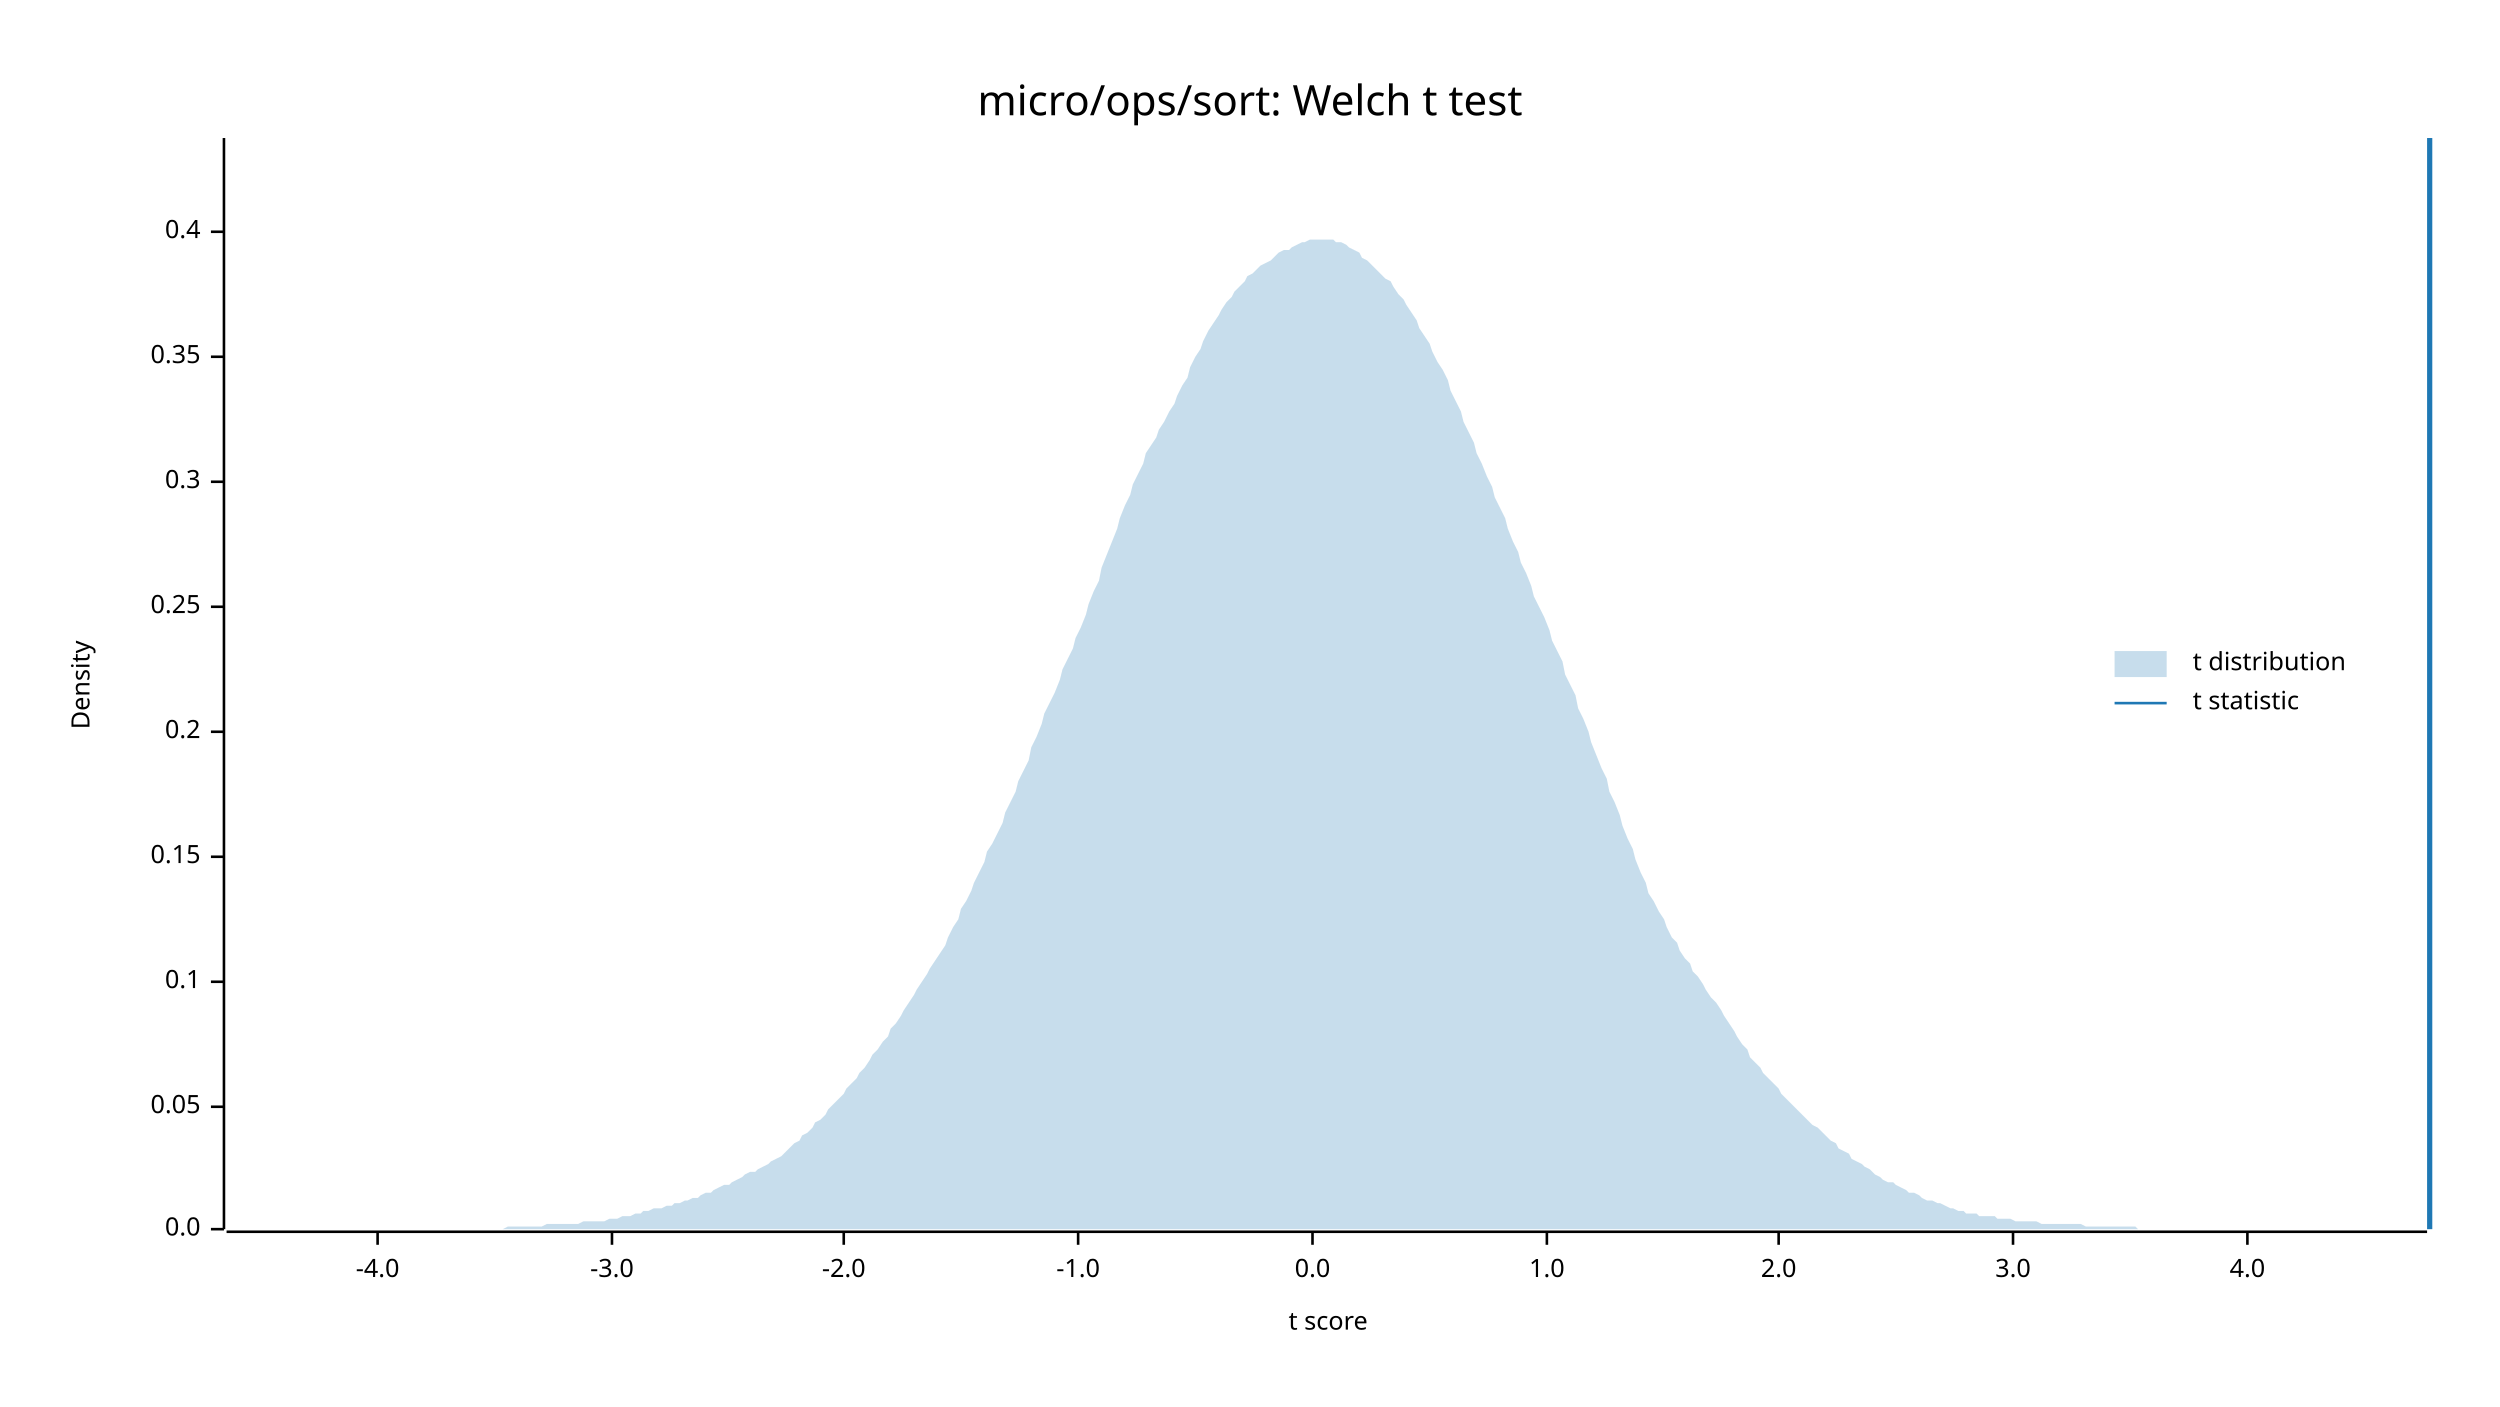
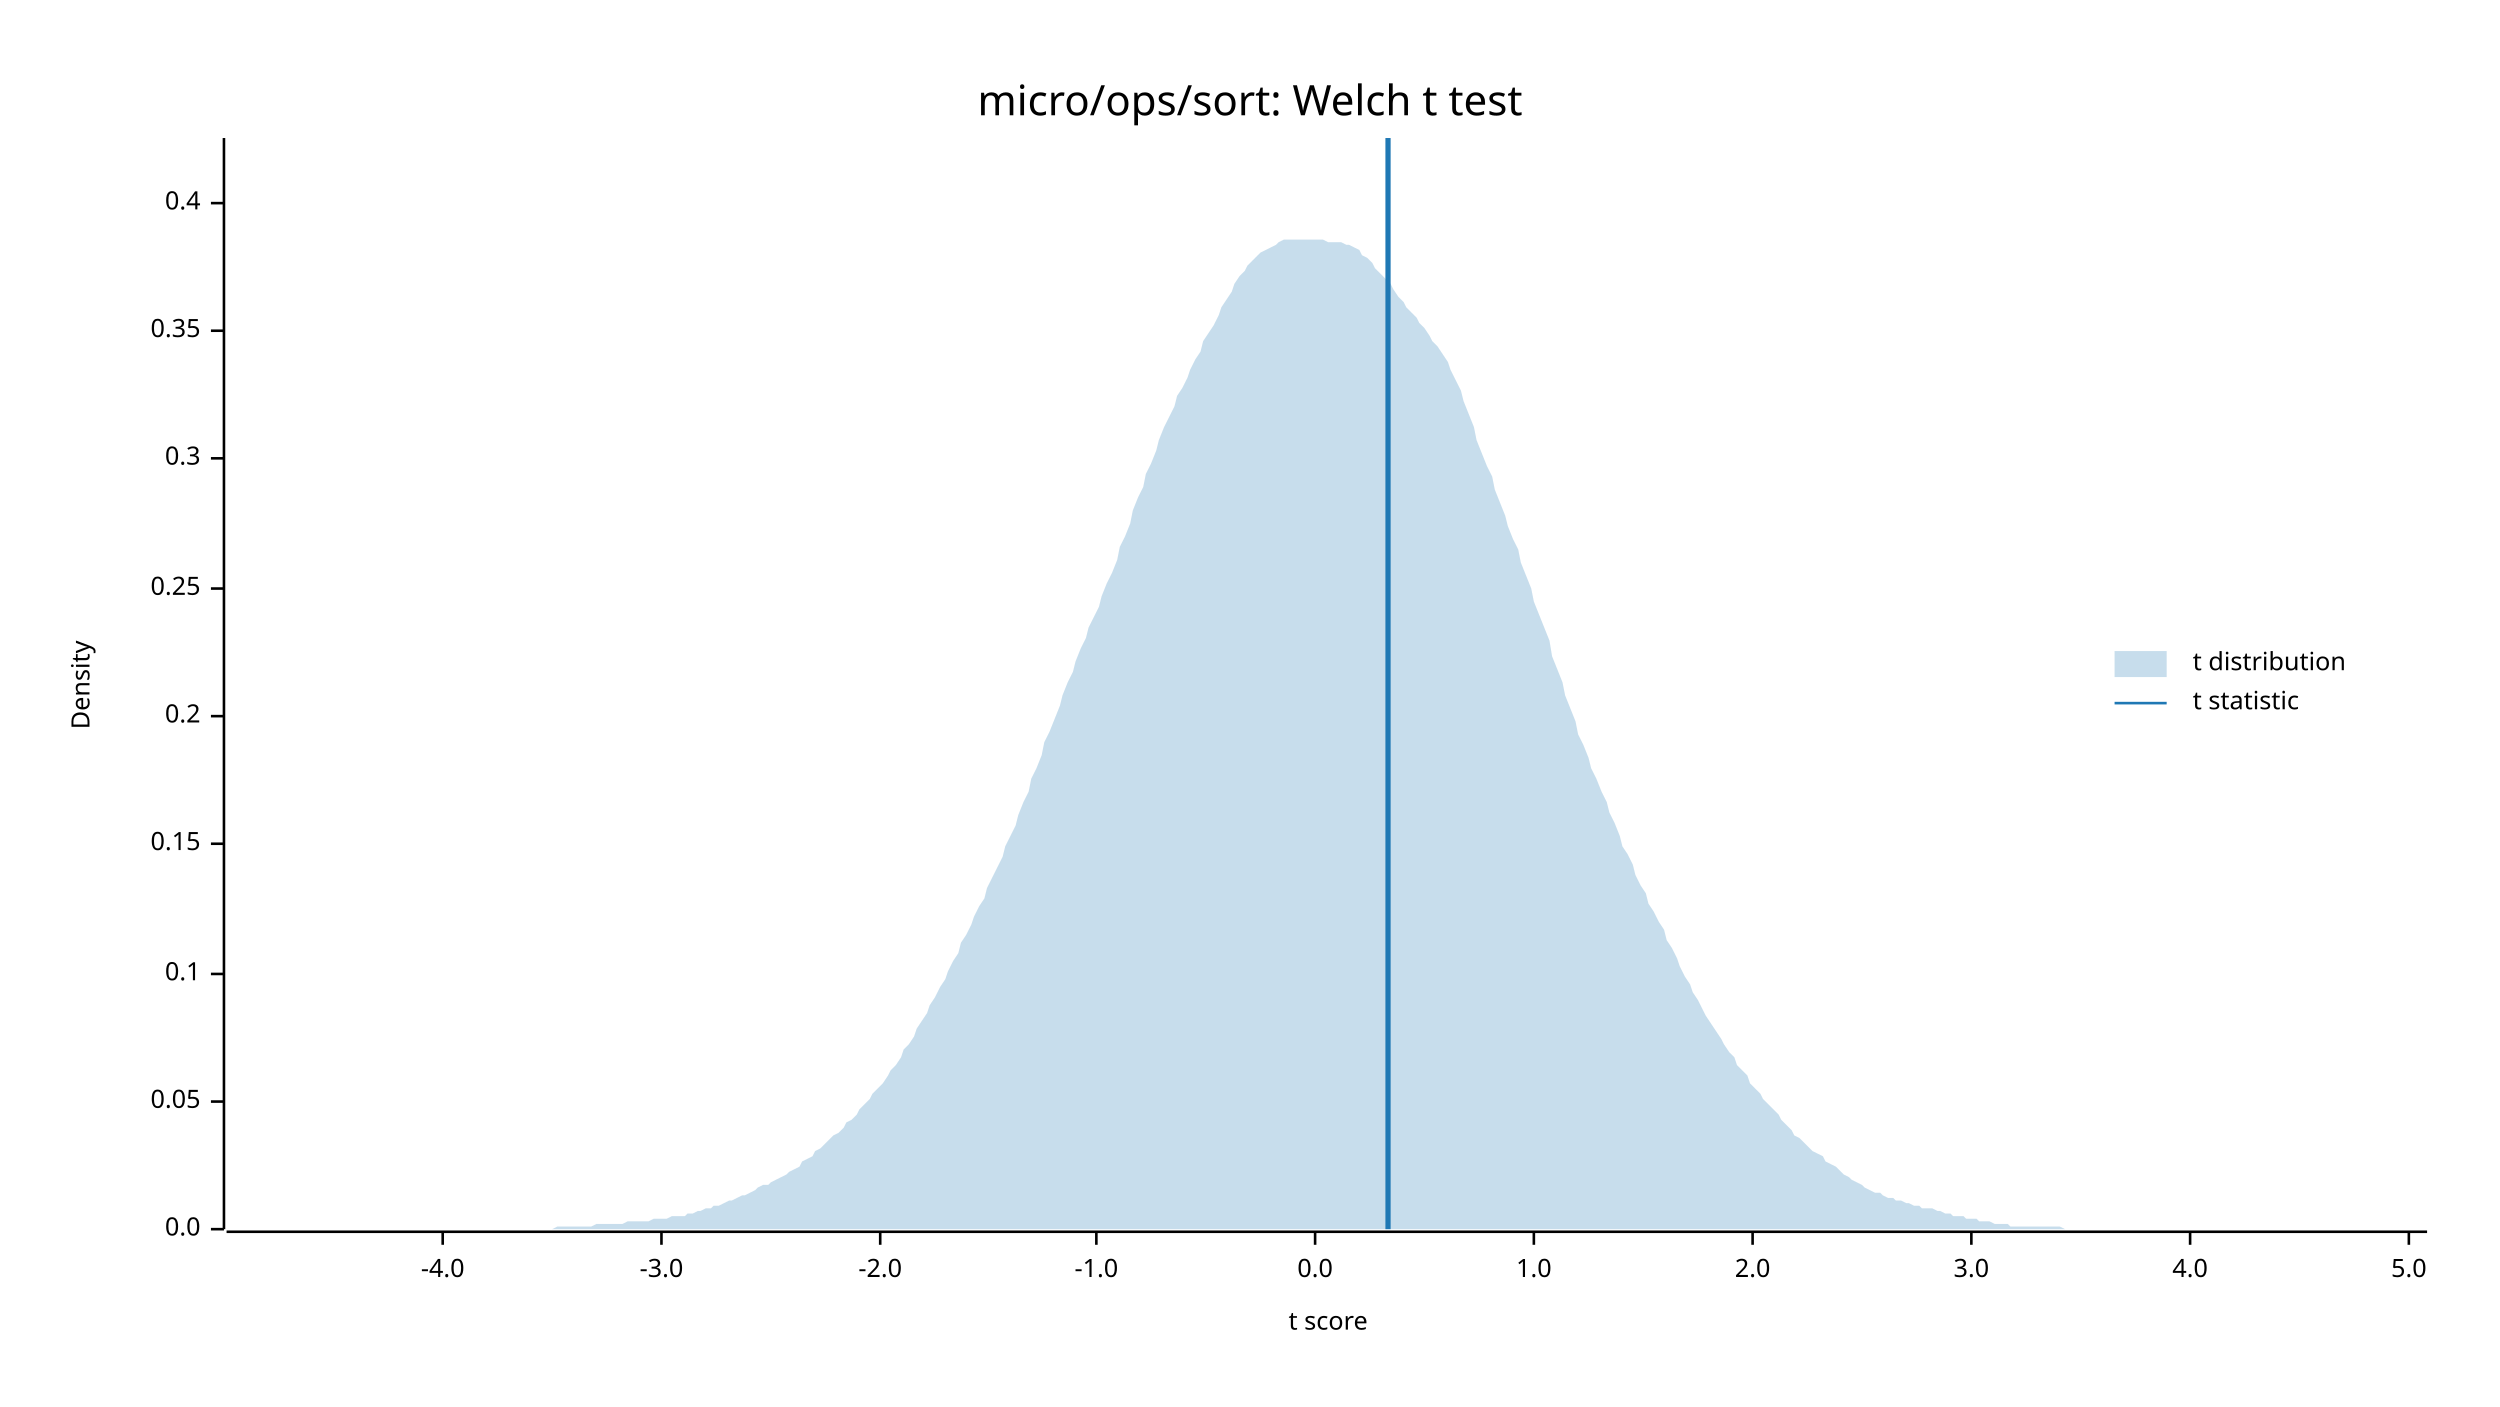
<svg xmlns="http://www.w3.org/2000/svg" width="960" height="540" viewBox="0 0 960 540">
  <text x="480" y="32" dy="0.76em" text-anchor="middle" font-family="sans-serif" font-size="16.129" opacity="1" fill="#000000">
micro/ops/sort: Welch t test
</text>
  <text x="27" y="263" dy="0.76em" text-anchor="middle" font-family="sans-serif" font-size="9.677" opacity="1" fill="#000000" transform="rotate(270, 27, 263)">
Density
</text>
  <text x="510" y="513" dy="-0.5ex" text-anchor="middle" font-family="sans-serif" font-size="9.677" opacity="1" fill="#000000">
t score
</text>
  <polyline fill="none" opacity="1" stroke="#000000" stroke-width="1" points="86,53 86,472 " />
  <text x="77" y="472" dy="0.5ex" text-anchor="end" font-family="sans-serif" font-size="9.677" opacity="1" fill="#000000">
0.0
</text>
  <polyline fill="none" opacity="1" stroke="#000000" stroke-width="1" points="81,472 86,472 " />
-   <text x="77" y="425" dy="0.5ex" text-anchor="end" font-family="sans-serif" font-size="9.677" opacity="1" fill="#000000">
+   <text x="77" y="423" dy="0.5ex" text-anchor="end" font-family="sans-serif" font-size="9.677" opacity="1" fill="#000000">
0.05
</text>
-   <polyline fill="none" opacity="1" stroke="#000000" stroke-width="1" points="81,425 86,425 " />
-   <text x="77" y="377" dy="0.5ex" text-anchor="end" font-family="sans-serif" font-size="9.677" opacity="1" fill="#000000">
+   <polyline fill="none" opacity="1" stroke="#000000" stroke-width="1" points="81,423 86,423 " />
+   <text x="77" y="374" dy="0.5ex" text-anchor="end" font-family="sans-serif" font-size="9.677" opacity="1" fill="#000000">
0.1
</text>
-   <polyline fill="none" opacity="1" stroke="#000000" stroke-width="1" points="81,377 86,377 " />
-   <text x="77" y="329" dy="0.5ex" text-anchor="end" font-family="sans-serif" font-size="9.677" opacity="1" fill="#000000">
+   <polyline fill="none" opacity="1" stroke="#000000" stroke-width="1" points="81,374 86,374 " />
+   <text x="77" y="324" dy="0.5ex" text-anchor="end" font-family="sans-serif" font-size="9.677" opacity="1" fill="#000000">
0.15
</text>
-   <polyline fill="none" opacity="1" stroke="#000000" stroke-width="1" points="81,329 86,329 " />
-   <text x="77" y="281" dy="0.5ex" text-anchor="end" font-family="sans-serif" font-size="9.677" opacity="1" fill="#000000">
+   <polyline fill="none" opacity="1" stroke="#000000" stroke-width="1" points="81,324 86,324 " />
+   <text x="77" y="275" dy="0.5ex" text-anchor="end" font-family="sans-serif" font-size="9.677" opacity="1" fill="#000000">
0.2
</text>
-   <polyline fill="none" opacity="1" stroke="#000000" stroke-width="1" points="81,281 86,281 " />
-   <text x="77" y="233" dy="0.5ex" text-anchor="end" font-family="sans-serif" font-size="9.677" opacity="1" fill="#000000">
+   <polyline fill="none" opacity="1" stroke="#000000" stroke-width="1" points="81,275 86,275 " />
+   <text x="77" y="226" dy="0.5ex" text-anchor="end" font-family="sans-serif" font-size="9.677" opacity="1" fill="#000000">
0.25
</text>
-   <polyline fill="none" opacity="1" stroke="#000000" stroke-width="1" points="81,233 86,233 " />
-   <text x="77" y="185" dy="0.5ex" text-anchor="end" font-family="sans-serif" font-size="9.677" opacity="1" fill="#000000">
+   <polyline fill="none" opacity="1" stroke="#000000" stroke-width="1" points="81,226 86,226 " />
+   <text x="77" y="176" dy="0.5ex" text-anchor="end" font-family="sans-serif" font-size="9.677" opacity="1" fill="#000000">
0.3
</text>
-   <polyline fill="none" opacity="1" stroke="#000000" stroke-width="1" points="81,185 86,185 " />
-   <text x="77" y="137" dy="0.5ex" text-anchor="end" font-family="sans-serif" font-size="9.677" opacity="1" fill="#000000">
+   <polyline fill="none" opacity="1" stroke="#000000" stroke-width="1" points="81,176 86,176 " />
+   <text x="77" y="127" dy="0.5ex" text-anchor="end" font-family="sans-serif" font-size="9.677" opacity="1" fill="#000000">
0.35
</text>
-   <polyline fill="none" opacity="1" stroke="#000000" stroke-width="1" points="81,137 86,137 " />
-   <text x="77" y="89" dy="0.5ex" text-anchor="end" font-family="sans-serif" font-size="9.677" opacity="1" fill="#000000">
+   <polyline fill="none" opacity="1" stroke="#000000" stroke-width="1" points="81,127 86,127 " />
+   <text x="77" y="78" dy="0.5ex" text-anchor="end" font-family="sans-serif" font-size="9.677" opacity="1" fill="#000000">
0.4
</text>
-   <polyline fill="none" opacity="1" stroke="#000000" stroke-width="1" points="81,89 86,89 " />
+   <polyline fill="none" opacity="1" stroke="#000000" stroke-width="1" points="81,78 86,78 " />
  <polyline fill="none" opacity="1" stroke="#000000" stroke-width="1" points="87,473 932,473 " />
-   <text x="145" y="483" dy="0.76em" text-anchor="middle" font-family="sans-serif" font-size="9.677" opacity="1" fill="#000000">
+   <text x="170" y="483" dy="0.76em" text-anchor="middle" font-family="sans-serif" font-size="9.677" opacity="1" fill="#000000">
-4.0
</text>
-   <polyline fill="none" opacity="1" stroke="#000000" stroke-width="1" points="145,473 145,478 " />
-   <text x="235" y="483" dy="0.76em" text-anchor="middle" font-family="sans-serif" font-size="9.677" opacity="1" fill="#000000">
+   <polyline fill="none" opacity="1" stroke="#000000" stroke-width="1" points="170,473 170,478 " />
+   <text x="254" y="483" dy="0.76em" text-anchor="middle" font-family="sans-serif" font-size="9.677" opacity="1" fill="#000000">
-3.0
</text>
-   <polyline fill="none" opacity="1" stroke="#000000" stroke-width="1" points="235,473 235,478 " />
-   <text x="324" y="483" dy="0.76em" text-anchor="middle" font-family="sans-serif" font-size="9.677" opacity="1" fill="#000000">
+   <polyline fill="none" opacity="1" stroke="#000000" stroke-width="1" points="254,473 254,478 " />
+   <text x="338" y="483" dy="0.76em" text-anchor="middle" font-family="sans-serif" font-size="9.677" opacity="1" fill="#000000">
-2.0
</text>
-   <polyline fill="none" opacity="1" stroke="#000000" stroke-width="1" points="324,473 324,478 " />
-   <text x="414" y="483" dy="0.76em" text-anchor="middle" font-family="sans-serif" font-size="9.677" opacity="1" fill="#000000">
+   <polyline fill="none" opacity="1" stroke="#000000" stroke-width="1" points="338,473 338,478 " />
+   <text x="421" y="483" dy="0.76em" text-anchor="middle" font-family="sans-serif" font-size="9.677" opacity="1" fill="#000000">
-1.0
</text>
-   <polyline fill="none" opacity="1" stroke="#000000" stroke-width="1" points="414,473 414,478 " />
-   <text x="504" y="483" dy="0.76em" text-anchor="middle" font-family="sans-serif" font-size="9.677" opacity="1" fill="#000000">
+   <polyline fill="none" opacity="1" stroke="#000000" stroke-width="1" points="421,473 421,478 " />
+   <text x="505" y="483" dy="0.76em" text-anchor="middle" font-family="sans-serif" font-size="9.677" opacity="1" fill="#000000">
0.0
</text>
-   <polyline fill="none" opacity="1" stroke="#000000" stroke-width="1" points="504,473 504,478 " />
-   <text x="594" y="483" dy="0.76em" text-anchor="middle" font-family="sans-serif" font-size="9.677" opacity="1" fill="#000000">
+   <polyline fill="none" opacity="1" stroke="#000000" stroke-width="1" points="505,473 505,478 " />
+   <text x="589" y="483" dy="0.76em" text-anchor="middle" font-family="sans-serif" font-size="9.677" opacity="1" fill="#000000">
1.0
</text>
-   <polyline fill="none" opacity="1" stroke="#000000" stroke-width="1" points="594,473 594,478 " />
-   <text x="683" y="483" dy="0.76em" text-anchor="middle" font-family="sans-serif" font-size="9.677" opacity="1" fill="#000000">
+   <polyline fill="none" opacity="1" stroke="#000000" stroke-width="1" points="589,473 589,478 " />
+   <text x="673" y="483" dy="0.76em" text-anchor="middle" font-family="sans-serif" font-size="9.677" opacity="1" fill="#000000">
2.0
</text>
-   <polyline fill="none" opacity="1" stroke="#000000" stroke-width="1" points="683,473 683,478 " />
-   <text x="773" y="483" dy="0.76em" text-anchor="middle" font-family="sans-serif" font-size="9.677" opacity="1" fill="#000000">
+   <polyline fill="none" opacity="1" stroke="#000000" stroke-width="1" points="673,473 673,478 " />
+   <text x="757" y="483" dy="0.76em" text-anchor="middle" font-family="sans-serif" font-size="9.677" opacity="1" fill="#000000">
3.0
</text>
-   <polyline fill="none" opacity="1" stroke="#000000" stroke-width="1" points="773,473 773,478 " />
-   <text x="863" y="483" dy="0.76em" text-anchor="middle" font-family="sans-serif" font-size="9.677" opacity="1" fill="#000000">
+   <polyline fill="none" opacity="1" stroke="#000000" stroke-width="1" points="757,473 757,478 " />
+   <text x="841" y="483" dy="0.76em" text-anchor="middle" font-family="sans-serif" font-size="9.677" opacity="1" fill="#000000">
4.0
</text>
-   <polyline fill="none" opacity="1" stroke="#000000" stroke-width="1" points="863,473 863,478 " />
-   <polygon opacity="0.25" fill="#1F78B4" points="87,472 88,472 90,472 92,472 93,472 95,472 97,472 98,472 100,472 102,472 103,472 105,472 107,472 109,472 110,472 112,472 114,472 115,472 117,472 119,472 120,472 122,472 124,472 125,472 127,472 129,472 131,472 132,472 134,472 136,472 137,472 139,472 141,472 142,472 144,472 146,472 147,472 149,472 151,472 153,472 154,472 156,472 158,472 159,472 161,472 163,472 164,472 166,472 168,472 169,472 171,472 173,472 175,472 176,472 178,472 180,472 181,472 183,472 185,472 186,472 188,472 190,472 191,472 193,472 195,471 197,471 198,471 200,471 202,471 203,471 205,471 207,471 208,471 210,470 212,470 214,470 215,470 217,470 219,470 220,470 222,470 224,469 225,469 227,469 229,469 230,469 232,469 234,468 236,468 237,468 239,467 241,467 242,467 244,466 246,466 247,465 249,465 251,464 252,464 254,464 256,463 258,463 259,462 261,462 263,461 264,461 266,460 268,460 269,459 271,458 273,458 274,457 276,456 278,455 280,455 281,454 283,453 285,452 286,451 288,450 290,450 291,449 293,448 295,447 296,446 298,445 300,444 302,442 303,441 305,439 307,438 308,436 310,435 312,433 313,431 315,430 317,428 318,426 320,424 322,422 324,420 325,418 327,416 329,414 330,412 332,410 334,407 335,405 337,403 339,400 341,398 342,395 344,393 346,390 347,388 349,385 351,382 352,380 354,377 356,374 357,372 359,369 361,366 363,363 364,360 366,356 368,353 369,349 371,346 373,342 374,339 376,335 378,331 379,327 381,324 383,320 385,316 386,312 388,308 390,304 391,300 393,296 395,292 396,287 398,283 400,278 401,274 403,270 405,266 407,261 408,257 410,253 412,249 413,245 415,241 417,236 418,232 420,227 422,223 423,218 425,213 427,208 429,203 430,199 432,194 434,190 435,186 437,182 439,178 440,174 442,171 444,168 445,165 447,162 449,158 451,155 452,152 454,148 456,145 457,141 459,137 461,134 462,131 464,127 466,124 468,121 469,119 471,116 473,114 474,112 476,110 478,108 479,106 481,105 483,103 484,102 486,101 488,100 490,98 491,97 493,96 495,96 496,95 498,94 500,93 501,93 503,92 505,92 506,92 508,92 510,92 512,92 513,93 515,93 517,94 518,95 520,96 522,97 523,99 525,100 527,102 528,103 530,105 532,107 534,108 535,110 537,113 539,115 540,117 542,120 544,123 545,126 547,129 549,132 550,135 552,139 554,142 556,146 557,150 559,154 561,158 562,162 564,166 566,170 567,174 569,178 571,183 573,187 574,191 576,195 578,199 579,203 581,208 583,212 584,216 586,220 588,225 589,229 591,233 593,237 595,242 596,246 598,250 600,254 601,259 603,263 605,267 606,272 608,276 610,281 611,285 613,290 615,295 617,299 618,304 620,308 622,313 623,317 625,322 627,326 628,330 630,335 632,339 633,343 635,346 637,350 639,353 640,356 642,360 644,362 645,365 647,368 649,370 650,373 652,375 654,378 655,380 657,383 659,385 661,388 662,390 664,393 666,396 667,398 669,401 671,403 672,406 674,408 676,410 677,412 679,414 681,416 683,418 684,420 686,422 688,424 689,425 691,427 693,429 694,430 696,432 698,433 700,435 701,436 703,438 705,439 706,441 708,442 710,443 711,445 713,446 715,447 716,448 718,449 720,451 722,452 723,453 725,454 727,454 728,455 730,456 732,457 733,458 735,458 737,459 738,460 740,461 742,461 744,462 745,462 747,463 749,464 750,464 752,465 754,465 755,466 757,466 759,466 760,467 762,467 764,467 766,467 767,468 769,468 771,468 772,468 774,469 776,469 777,469 779,469 781,469 782,469 784,470 786,470 788,470 789,470 791,470 793,470 794,470 796,470 798,470 799,470 801,471 803,471 804,471 806,471 808,471 810,471 811,471 813,471 815,471 816,471 818,471 820,471 821,472 823,472 825,472 827,472 828,472 830,472 832,472 833,472 835,472 837,472 838,472 840,472 842,472 843,472 845,472 847,472 849,472 850,472 852,472 854,472 855,472 857,472 859,472 860,472 862,472 864,472 865,472 867,472 869,472 871,472 872,472 874,472 876,472 877,472 879,472 881,472 882,472 884,472 886,472 887,472 889,472 891,472 893,472 894,472 896,472 898,472 899,472 901,472 903,472 904,472 906,472 908,472 909,472 911,472 913,472 915,472 916,472 918,472 920,472 921,472 923,472 925,472 926,472 928,472 930,472 932,472 932,472 87,472 " />
-   <polyline fill="none" opacity="1" stroke="#1F78B4" stroke-width="2" points="933,472 933,53 " />
+   <polyline fill="none" opacity="1" stroke="#000000" stroke-width="1" points="841,473 841,478 " />
+   <text x="925" y="483" dy="0.76em" text-anchor="middle" font-family="sans-serif" font-size="9.677" opacity="1" fill="#000000">
+ 5.0
+ </text>
+   <polyline fill="none" opacity="1" stroke="#000000" stroke-width="1" points="925,473 925,478 " />
+   <polygon opacity="0.25" fill="#1F78B4" points="87,472 88,472 90,472 92,472 93,472 95,472 97,472 98,472 100,472 102,472 103,472 105,472 107,472 109,472 110,472 112,472 114,472 115,472 117,472 119,472 120,472 122,472 124,472 125,472 127,472 129,472 131,472 132,472 134,472 136,472 137,472 139,472 141,472 142,472 144,472 146,472 147,472 149,472 151,472 153,472 154,472 156,472 158,472 159,472 161,472 163,472 164,472 166,472 168,472 169,472 171,472 173,472 175,472 176,472 178,472 180,472 181,472 183,472 185,472 186,472 188,472 190,472 191,472 193,472 195,472 197,472 198,472 200,472 202,472 203,472 205,472 207,472 208,472 210,472 212,472 214,471 215,471 217,471 219,471 220,471 222,471 224,471 225,471 227,471 229,470 230,470 232,470 234,470 236,470 237,470 239,470 241,469 242,469 244,469 246,469 247,469 249,469 251,468 252,468 254,468 256,468 258,467 259,467 261,467 263,467 264,466 266,466 268,465 269,465 271,464 273,464 274,463 276,463 278,462 280,461 281,461 283,460 285,459 286,459 288,458 290,457 291,456 293,455 295,455 296,454 298,453 300,452 302,451 303,450 305,449 307,448 308,446 310,445 312,444 313,442 315,441 317,439 318,438 320,436 322,435 324,433 325,431 327,430 329,428 330,426 332,424 334,422 335,420 337,418 339,416 341,413 342,411 344,409 346,406 347,403 349,401 351,398 352,395 354,392 356,389 357,386 359,383 361,379 363,376 364,373 366,369 368,366 369,362 371,359 373,355 374,352 376,348 378,345 379,341 381,337 383,333 385,329 386,325 388,321 390,317 391,313 393,308 395,304 396,299 398,295 400,290 401,285 403,281 405,276 407,271 408,267 410,262 412,258 413,254 415,249 417,245 418,241 420,237 422,233 423,229 425,224 427,220 429,215 430,210 432,206 434,201 435,196 437,191 439,187 440,182 442,178 444,173 445,169 447,164 449,160 451,156 452,152 454,149 456,145 457,142 459,138 461,135 462,131 464,128 466,125 468,121 469,118 471,115 473,112 474,109 476,106 478,104 479,102 481,100 483,98 484,97 486,96 488,95 490,94 491,93 493,92 495,92 496,92 498,92 500,92 501,92 503,92 505,92 506,92 508,92 510,93 512,93 513,93 515,93 517,94 518,94 520,95 522,96 523,98 525,99 527,101 528,103 530,105 532,107 534,109 535,111 537,114 539,116 540,118 542,120 544,122 545,124 547,126 549,129 550,131 552,133 554,136 556,139 557,142 559,146 561,150 562,154 564,159 566,164 567,169 569,174 571,179 573,183 574,188 576,193 578,198 579,202 581,207 583,211 584,216 586,221 588,226 589,231 591,236 593,241 595,246 596,252 598,257 600,262 601,267 603,272 605,277 606,282 608,286 610,291 611,295 613,299 615,304 617,308 618,312 620,316 622,321 623,325 625,328 627,332 628,336 630,340 632,343 633,347 635,350 637,354 639,357 640,361 642,364 644,368 645,371 647,375 649,378 650,381 652,384 654,388 655,390 657,393 659,396 661,399 662,401 664,404 666,406 667,409 669,411 671,413 672,416 674,418 676,420 677,422 679,424 681,426 683,428 684,430 686,432 688,434 689,436 691,437 693,439 694,440 696,442 698,443 700,444 701,446 703,447 705,448 706,449 708,451 710,452 711,453 713,454 715,455 716,456 718,457 720,458 722,458 723,459 725,460 727,460 728,461 730,461 732,462 733,462 735,463 737,463 738,464 740,464 742,464 744,465 745,465 747,466 749,466 750,467 752,467 754,467 755,468 757,468 759,468 760,469 762,469 764,469 766,470 767,470 769,470 771,470 772,471 774,471 776,471 777,471 779,471 781,471 782,471 784,471 786,471 788,471 789,471 791,471 793,472 794,472 796,472 798,472 799,472 801,472 803,472 804,472 806,472 808,472 810,472 811,472 813,472 815,472 816,472 818,472 820,472 821,472 823,472 825,472 827,472 828,472 830,472 832,472 833,472 835,472 837,472 838,472 840,472 842,472 843,472 845,472 847,472 849,472 850,472 852,472 854,472 855,472 857,472 859,472 860,472 862,472 864,472 865,472 867,472 869,472 871,472 872,472 874,472 876,472 877,472 879,472 881,472 882,472 884,472 886,472 887,472 889,472 891,472 893,472 894,472 896,472 898,472 899,472 901,472 903,472 904,472 906,472 908,472 909,472 911,472 913,472 915,472 916,472 918,472 920,472 921,472 923,472 925,472 926,472 928,472 930,472 932,472 932,472 87,472 " />
+   <polyline fill="none" opacity="1" stroke="#1F78B4" stroke-width="2" points="533,472 533,53 " />
  <text x="842" y="250" dy="0.76em" text-anchor="start" font-family="sans-serif" font-size="9.677" opacity="1" fill="#000000">
t distribution
</text>
  <text x="842" y="265" dy="0.76em" text-anchor="start" font-family="sans-serif" font-size="9.677" opacity="1" fill="#000000">
t statistic
</text>
  <rect x="812" y="250" width="20" height="10" opacity="0.25" fill="#1F78B4" stroke="none" />
  <polyline fill="none" opacity="1" stroke="#1F78B4" stroke-width="1" points="812,270 832,270 " />
</svg>
